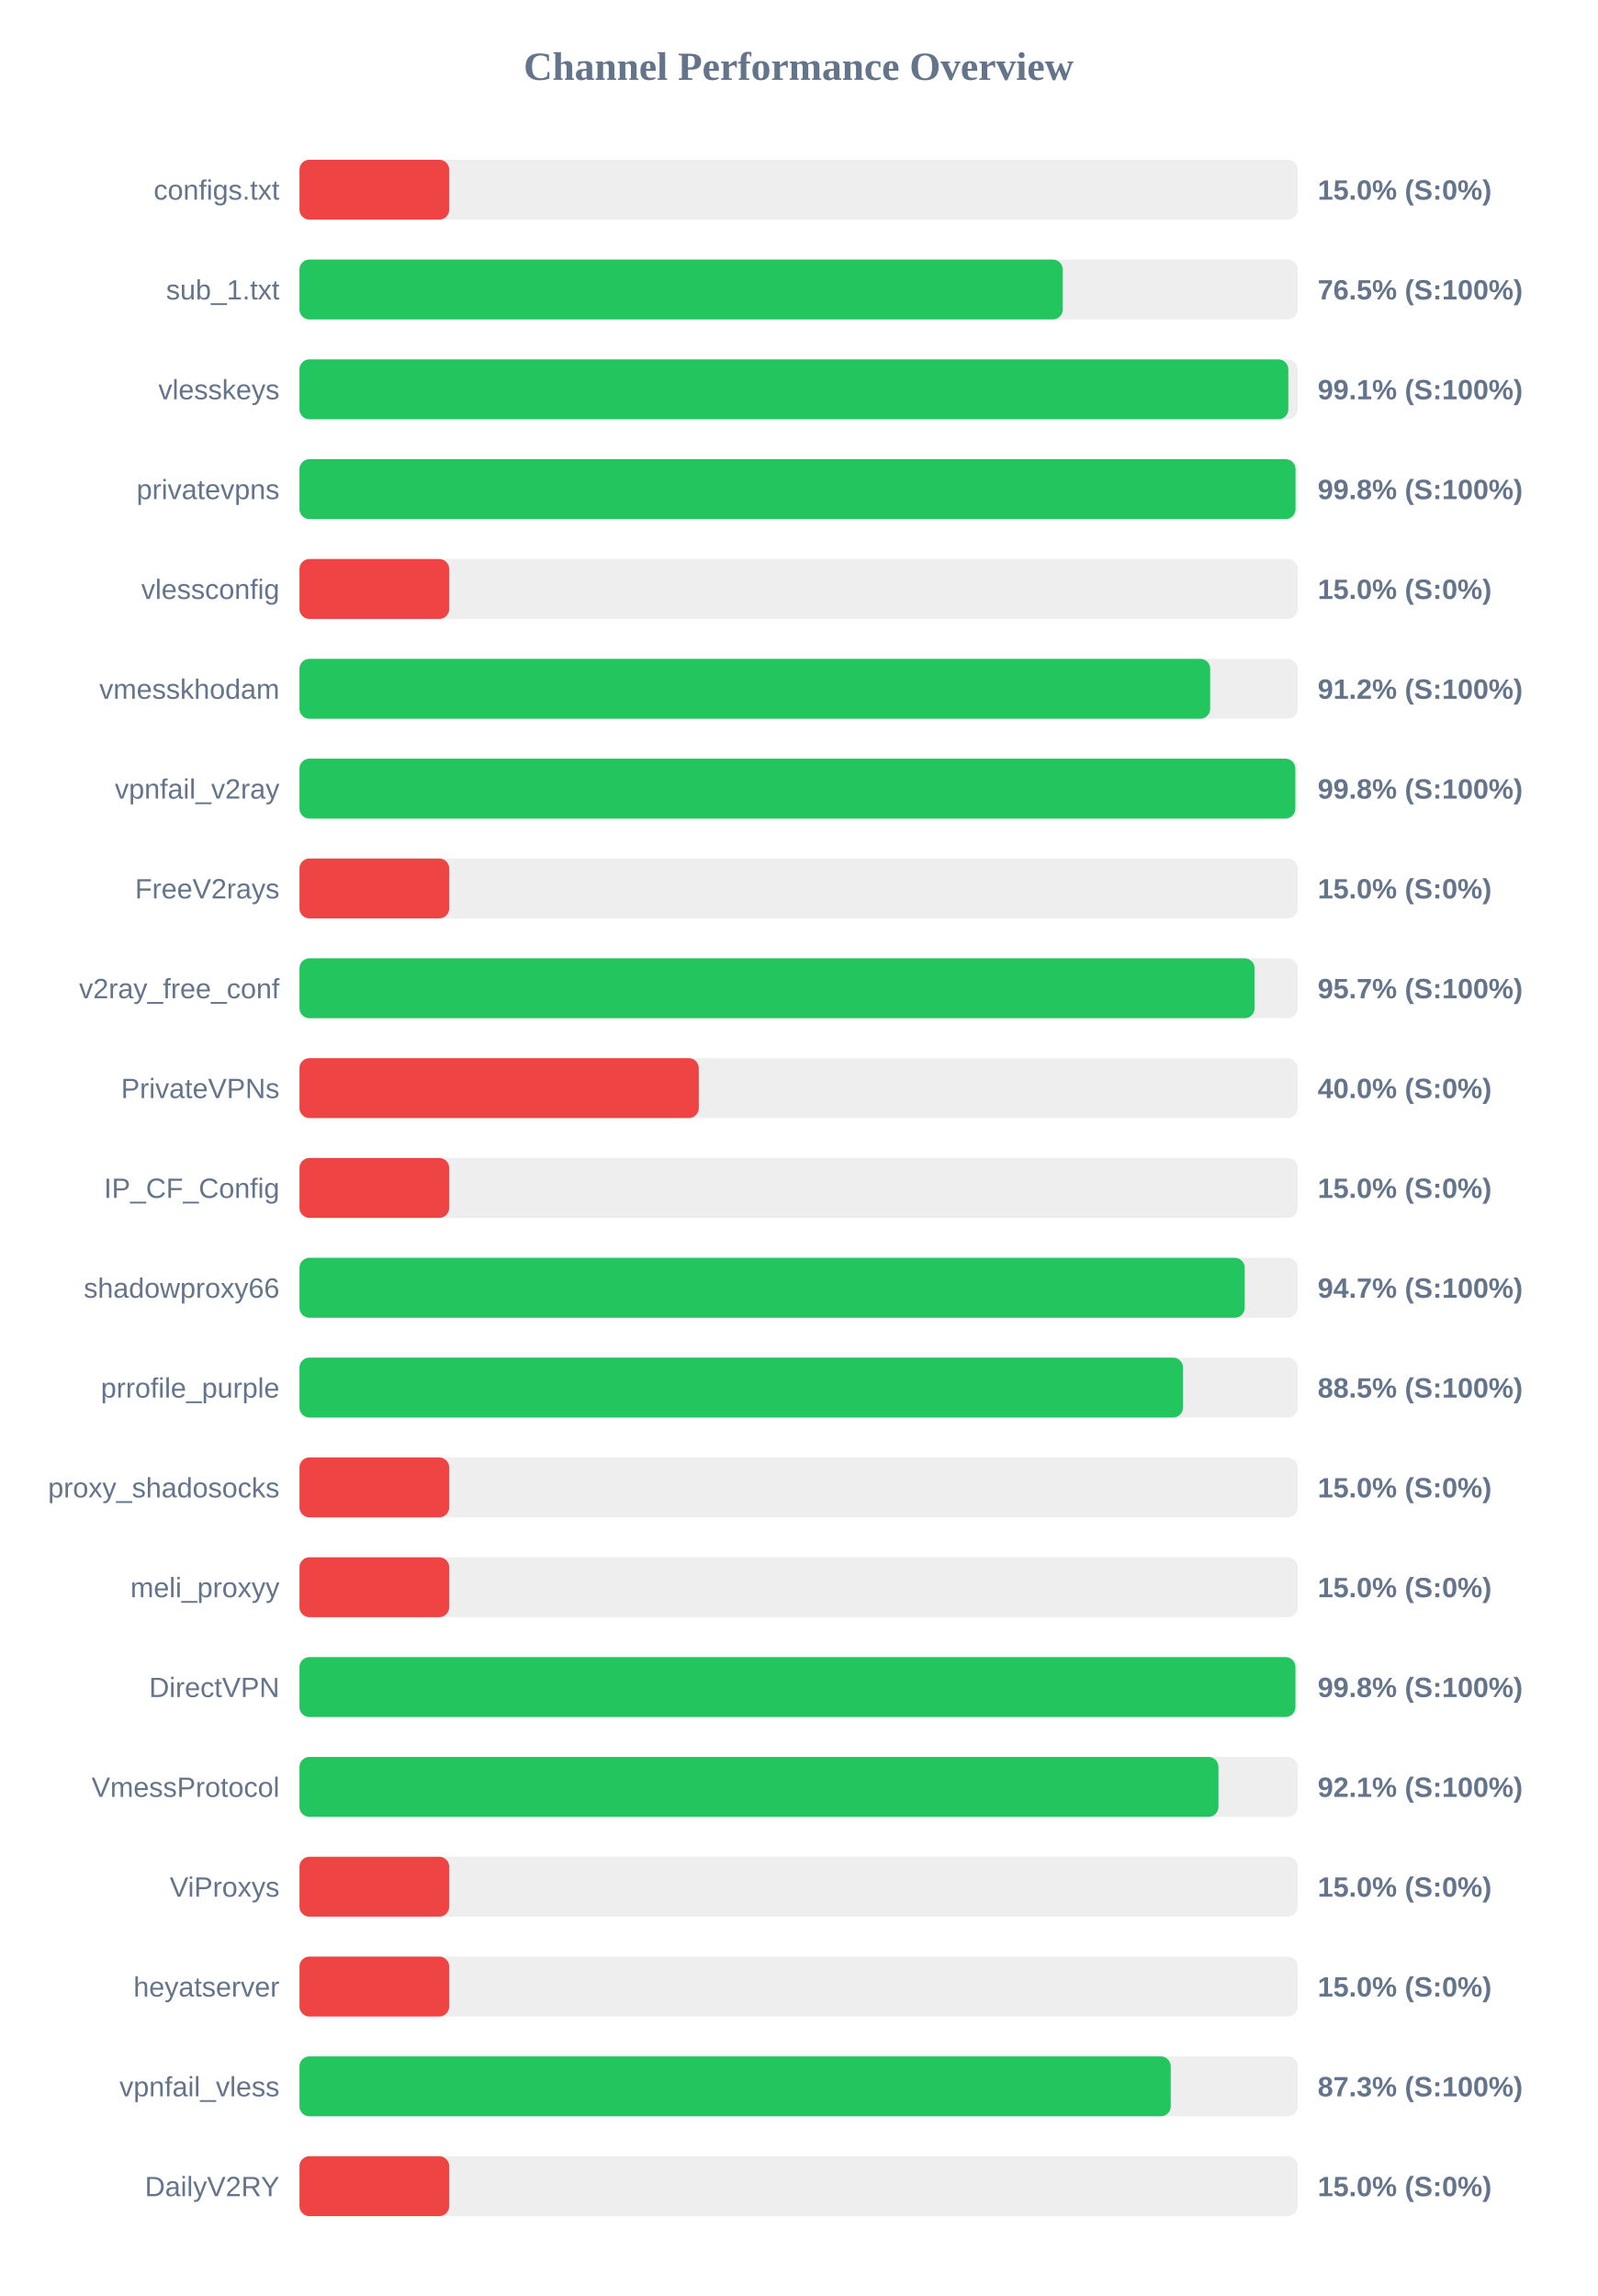
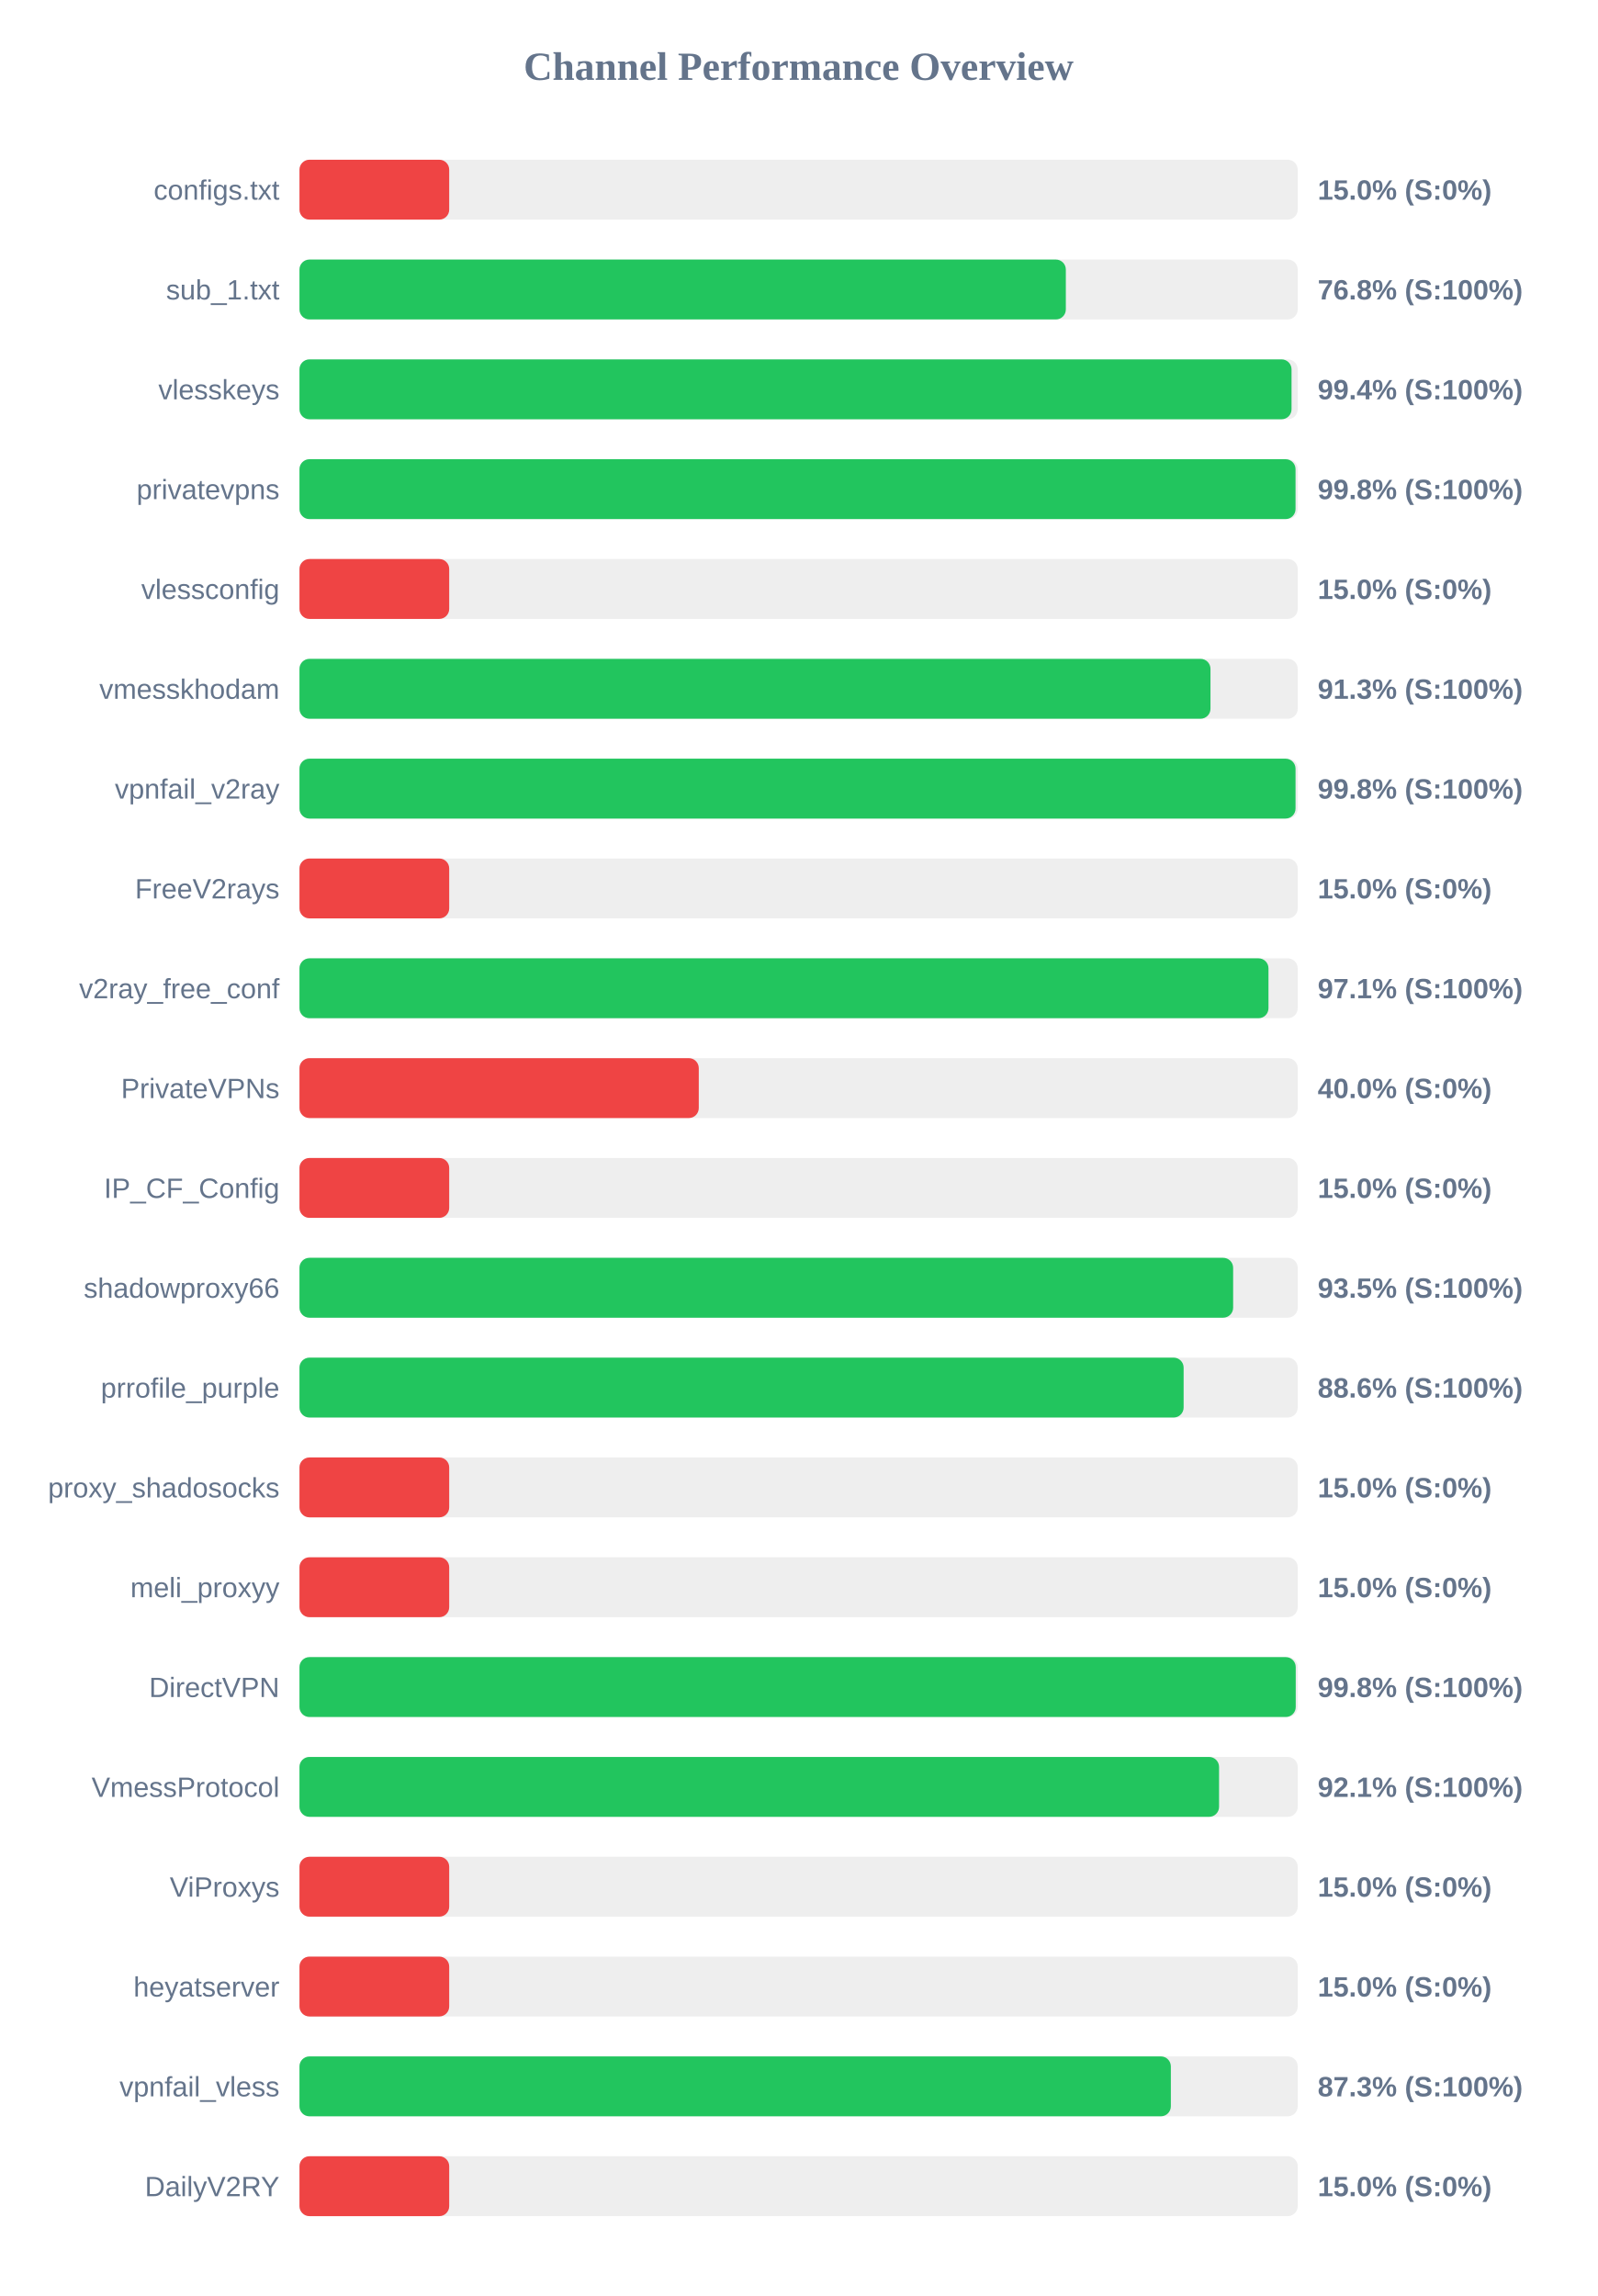
<svg xmlns="http://www.w3.org/2000/svg" width="800" height="1150" version="1.1">
  <style>
        .row { font: 14px Arial; fill: #64748b; }
        .score { font: bold 14px Arial; fill: #64748b; }
    </style>
  <text x="400" y="40" text-anchor="middle" font-size="20px" font-weight="bold" fill="#64748b">Channel Performance Overview</text>
  <rect x="150" y="80" width="500" height="30" fill="#eee" rx="5" />
  <rect x="150" y="80" width="75.0" height="30" fill="#ef4444" rx="5" />
  <text x="140" y="100" text-anchor="end" class="row">configs.txt</text>
  <text x="660" y="100" text-anchor="start" class="score">15.0% (S:0%)</text>
  <rect x="150" y="130" width="500" height="30" fill="#eee" rx="5" />
-   <rect x="150" y="130" width="382.3" height="30" fill="#22c55e" rx="5" />
+   <rect x="150" y="130" width="383.85" height="30" fill="#22c55e" rx="5" />
  <text x="140" y="150" text-anchor="end" class="row">sub_1.txt</text>
-   <text x="660" y="150" text-anchor="start" class="score">76.5% (S:100%)</text>
+   <text x="660" y="150" text-anchor="start" class="score">76.8% (S:100%)</text>
  <rect x="150" y="180" width="500" height="30" fill="#eee" rx="5" />
-   <rect x="150" y="180" width="495.3" height="30" fill="#22c55e" rx="5" />
+   <rect x="150" y="180" width="496.9" height="30" fill="#22c55e" rx="5" />
  <text x="140" y="200" text-anchor="end" class="row">vlesskeys</text>
-   <text x="660" y="200" text-anchor="start" class="score">99.1% (S:100%)</text>
+   <text x="660" y="200" text-anchor="start" class="score">99.4% (S:100%)</text>
  <rect x="150" y="230" width="500" height="30" fill="#eee" rx="5" />
  <rect x="150" y="230" width="498.9" height="30" fill="#22c55e" rx="5" />
  <text x="140" y="250" text-anchor="end" class="row">privatevpns</text>
  <text x="660" y="250" text-anchor="start" class="score">99.8% (S:100%)</text>
  <rect x="150" y="280" width="500" height="30" fill="#eee" rx="5" />
  <rect x="150" y="280" width="75.0" height="30" fill="#ef4444" rx="5" />
  <text x="140" y="300" text-anchor="end" class="row">vlessconfig</text>
  <text x="660" y="300" text-anchor="start" class="score">15.0% (S:0%)</text>
  <rect x="150" y="330" width="500" height="30" fill="#eee" rx="5" />
-   <rect x="150" y="330" width="456.15" height="30" fill="#22c55e" rx="5" />
+   <rect x="150" y="330" width="456.3" height="30" fill="#22c55e" rx="5" />
  <text x="140" y="350" text-anchor="end" class="row">vmesskhodam</text>
-   <text x="660" y="350" text-anchor="start" class="score">91.2% (S:100%)</text>
+   <text x="660" y="350" text-anchor="start" class="score">91.3% (S:100%)</text>
  <rect x="150" y="380" width="500" height="30" fill="#eee" rx="5" />
-   <rect x="150" y="380" width="498.8" height="30" fill="#22c55e" rx="5" />
+   <rect x="150" y="380" width="498.9" height="30" fill="#22c55e" rx="5" />
  <text x="140" y="400" text-anchor="end" class="row">vpnfail_v2ray</text>
  <text x="660" y="400" text-anchor="start" class="score">99.8% (S:100%)</text>
  <rect x="150" y="430" width="500" height="30" fill="#eee" rx="5" />
  <rect x="150" y="430" width="75.0" height="30" fill="#ef4444" rx="5" />
  <text x="140" y="450" text-anchor="end" class="row">FreeV2rays</text>
  <text x="660" y="450" text-anchor="start" class="score">15.0% (S:0%)</text>
  <rect x="150" y="480" width="500" height="30" fill="#eee" rx="5" />
-   <rect x="150" y="480" width="478.4" height="30" fill="#22c55e" rx="5" />
+   <rect x="150" y="480" width="485.35" height="30" fill="#22c55e" rx="5" />
  <text x="140" y="500" text-anchor="end" class="row">v2ray_free_conf</text>
-   <text x="660" y="500" text-anchor="start" class="score">95.7% (S:100%)</text>
+   <text x="660" y="500" text-anchor="start" class="score">97.1% (S:100%)</text>
  <rect x="150" y="530" width="500" height="30" fill="#eee" rx="5" />
  <rect x="150" y="530" width="200.0" height="30" fill="#ef4444" rx="5" />
  <text x="140" y="550" text-anchor="end" class="row">PrivateVPNs</text>
  <text x="660" y="550" text-anchor="start" class="score">40.0% (S:0%)</text>
  <rect x="150" y="580" width="500" height="30" fill="#eee" rx="5" />
  <rect x="150" y="580" width="75.0" height="30" fill="#ef4444" rx="5" />
  <text x="140" y="600" text-anchor="end" class="row">IP_CF_Config</text>
  <text x="660" y="600" text-anchor="start" class="score">15.0% (S:0%)</text>
  <rect x="150" y="630" width="500" height="30" fill="#eee" rx="5" />
-   <rect x="150" y="630" width="473.45" height="30" fill="#22c55e" rx="5" />
+   <rect x="150" y="630" width="467.65" height="30" fill="#22c55e" rx="5" />
  <text x="140" y="650" text-anchor="end" class="row">shadowproxy66</text>
-   <text x="660" y="650" text-anchor="start" class="score">94.7% (S:100%)</text>
+   <text x="660" y="650" text-anchor="start" class="score">93.5% (S:100%)</text>
  <rect x="150" y="680" width="500" height="30" fill="#eee" rx="5" />
-   <rect x="150" y="680" width="442.55" height="30" fill="#22c55e" rx="5" />
+   <rect x="150" y="680" width="442.85" height="30" fill="#22c55e" rx="5" />
  <text x="140" y="700" text-anchor="end" class="row">prrofile_purple</text>
-   <text x="660" y="700" text-anchor="start" class="score">88.5% (S:100%)</text>
+   <text x="660" y="700" text-anchor="start" class="score">88.6% (S:100%)</text>
  <rect x="150" y="730" width="500" height="30" fill="#eee" rx="5" />
  <rect x="150" y="730" width="75.0" height="30" fill="#ef4444" rx="5" />
  <text x="140" y="750" text-anchor="end" class="row">proxy_shadosocks</text>
  <text x="660" y="750" text-anchor="start" class="score">15.0% (S:0%)</text>
  <rect x="150" y="780" width="500" height="30" fill="#eee" rx="5" />
  <rect x="150" y="780" width="75.0" height="30" fill="#ef4444" rx="5" />
  <text x="140" y="800" text-anchor="end" class="row">meli_proxyy</text>
  <text x="660" y="800" text-anchor="start" class="score">15.0% (S:0%)</text>
  <rect x="150" y="830" width="500" height="30" fill="#eee" rx="5" />
-   <rect x="150" y="830" width="498.85" height="30" fill="#22c55e" rx="5" />
+   <rect x="150" y="830" width="499.0" height="30" fill="#22c55e" rx="5" />
  <text x="140" y="850" text-anchor="end" class="row">DirectVPN</text>
  <text x="660" y="850" text-anchor="start" class="score">99.8% (S:100%)</text>
  <rect x="150" y="880" width="500" height="30" fill="#eee" rx="5" />
-   <rect x="150" y="880" width="460.3" height="30" fill="#22c55e" rx="5" />
+   <rect x="150" y="880" width="460.6" height="30" fill="#22c55e" rx="5" />
  <text x="140" y="900" text-anchor="end" class="row">VmessProtocol</text>
  <text x="660" y="900" text-anchor="start" class="score">92.1% (S:100%)</text>
  <rect x="150" y="930" width="500" height="30" fill="#eee" rx="5" />
  <rect x="150" y="930" width="75.0" height="30" fill="#ef4444" rx="5" />
  <text x="140" y="950" text-anchor="end" class="row">ViProxys</text>
  <text x="660" y="950" text-anchor="start" class="score">15.0% (S:0%)</text>
  <rect x="150" y="980" width="500" height="30" fill="#eee" rx="5" />
  <rect x="150" y="980" width="75.0" height="30" fill="#ef4444" rx="5" />
  <text x="140" y="1000" text-anchor="end" class="row">heyatserver</text>
  <text x="660" y="1000" text-anchor="start" class="score">15.0% (S:0%)</text>
  <rect x="150" y="1030" width="500" height="30" fill="#eee" rx="5" />
-   <rect x="150" y="1030" width="436.4" height="30" fill="#22c55e" rx="5" />
+   <rect x="150" y="1030" width="436.45" height="30" fill="#22c55e" rx="5" />
  <text x="140" y="1050" text-anchor="end" class="row">vpnfail_vless</text>
  <text x="660" y="1050" text-anchor="start" class="score">87.3% (S:100%)</text>
  <rect x="150" y="1080" width="500" height="30" fill="#eee" rx="5" />
  <rect x="150" y="1080" width="75.0" height="30" fill="#ef4444" rx="5" />
  <text x="140" y="1100" text-anchor="end" class="row">DailyV2RY</text>
  <text x="660" y="1100" text-anchor="start" class="score">15.0% (S:0%)</text>
</svg>
